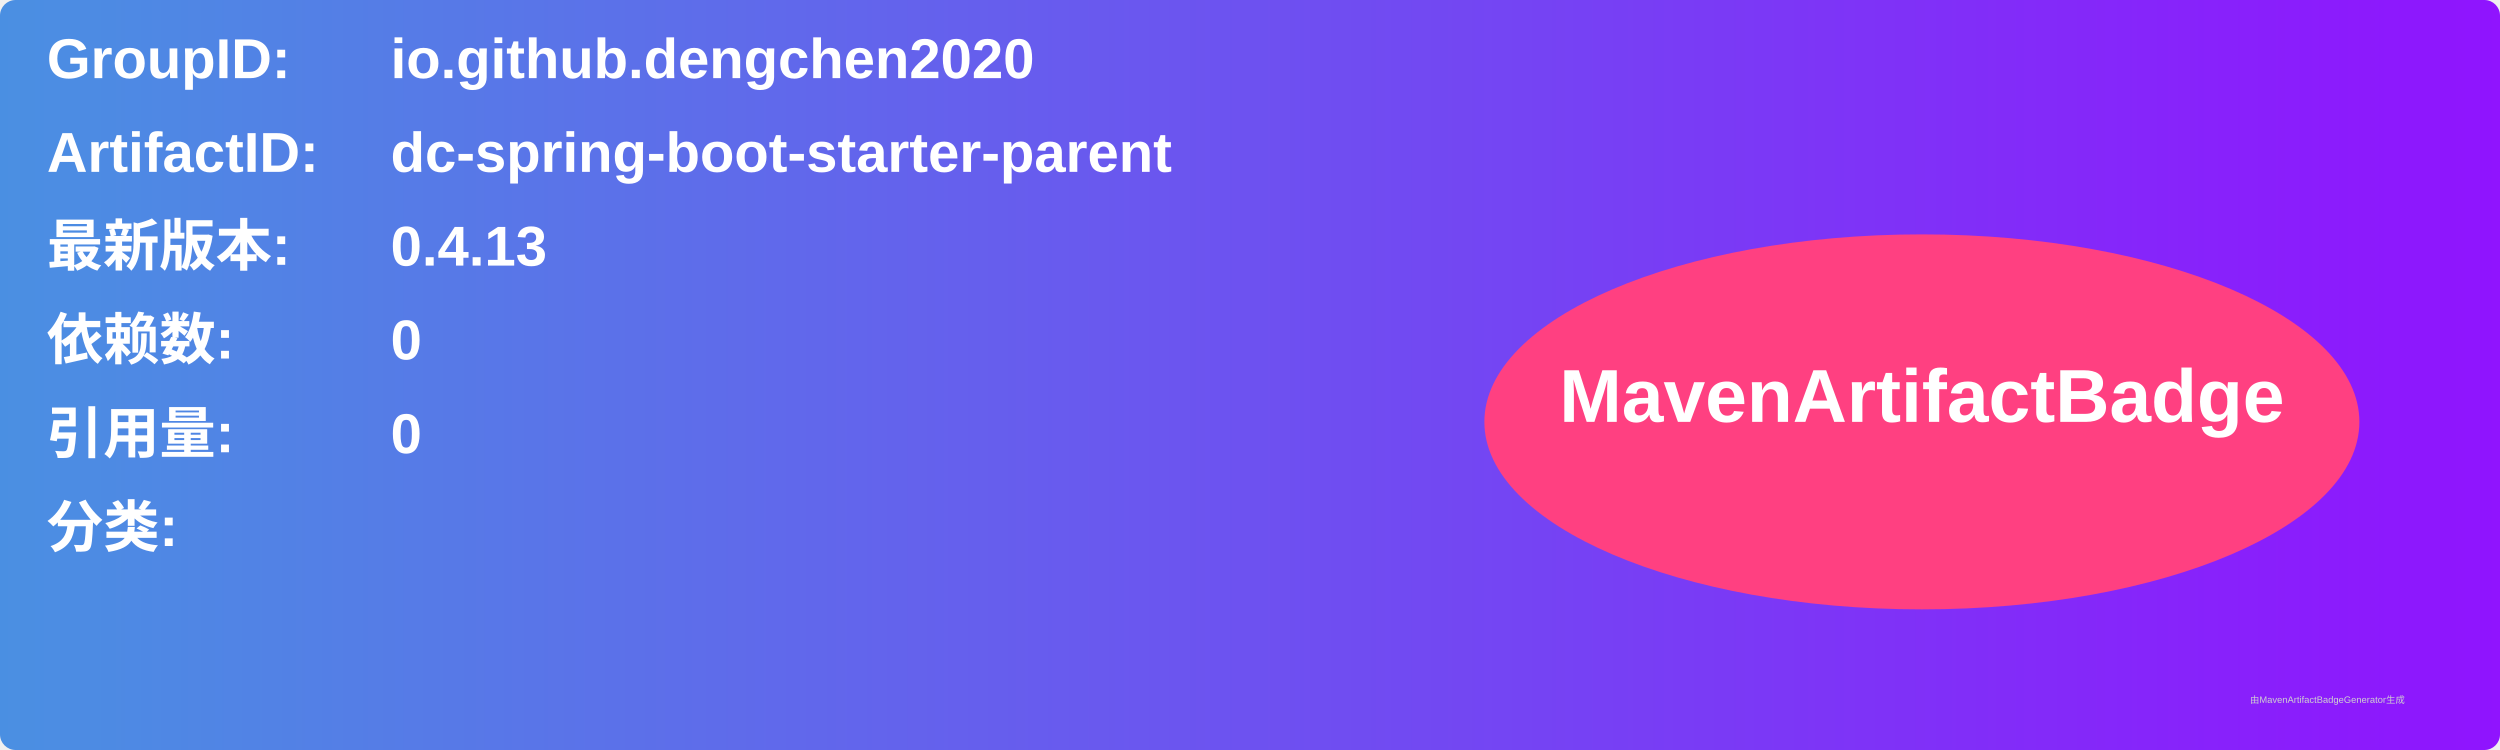
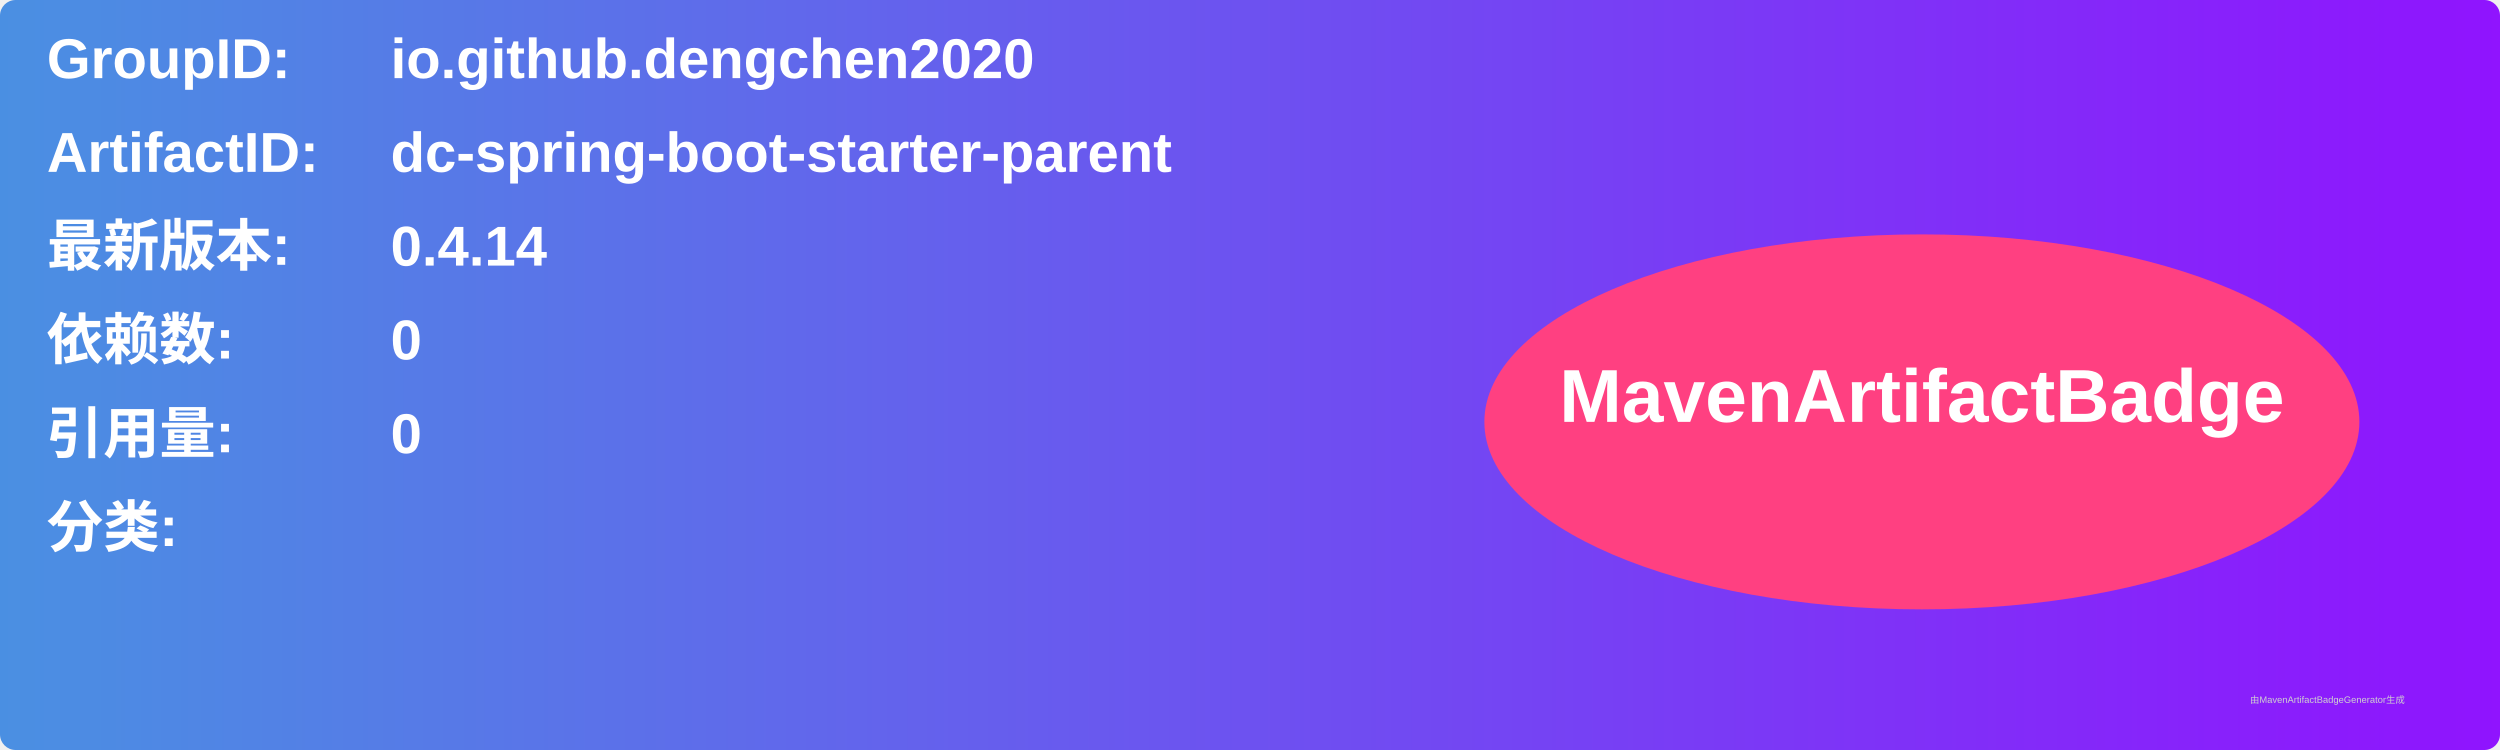
<svg xmlns="http://www.w3.org/2000/svg" width="800" height="240" viewBox="0 0 800 240">
  <linearGradient id="grad" x1="0%" y1="0%" x2="100%" y2="0%">
    <stop offset="0%" stop-color="#4a90e2" />
    <stop offset="100%" stop-color="#9013fe" />
  </linearGradient>
  <rect width="100%" height="100%" rx="5" ry="5" fill="url(#grad)" />
  <g transform="translate(15, 15)">
    <text x="0" y="10" font-family="Arial" font-size="18" fill="white" font-weight="bold" width="260">GroupID:</text>
    <text x="110" y="10" font-family="Arial" font-size="18" fill="white" font-weight="bold" width="460">io.github.dengchen2020</text>
    <text x="0" y="40" font-family="Arial" font-size="18" fill="white" font-weight="bold" width="260">ArtifactID:</text>
    <text x="110" y="40" font-family="Arial" font-size="18" fill="white" font-weight="bold" width="460">dc-spring-boot-starter-parent</text>
    <text x="0" y="70" font-family="Arial" font-size="18" fill="white" font-weight="bold">最新版本:</text>
    <text x="110" y="70" font-family="Arial" font-size="18" fill="white" font-weight="bold">
-       <tspan font-weight="bold">0.4.13</tspan>
+       <tspan font-weight="bold">0.4.14</tspan>
    </text>
    <text x="0" y="100" font-family="Arial" font-size="18" fill="white" font-weight="bold">依赖数: </text>
    <text x="110" y="100" font-family="Arial" font-size="18" fill="white">
      <tspan font-weight="bold">0</tspan>
    </text>
    <text x="0" y="130" font-family="Arial" font-size="18" fill="white" font-weight="bold">引用量: </text>
    <text x="110" y="130" font-family="Arial" font-size="18" fill="white">
      <tspan font-weight="bold">0</tspan>
    </text>
    <text x="0" y="160" font-family="Arial" font-size="18" fill="white" font-weight="bold">分类:</text>
    <text x="10" y="190" font-family="Arial" font-size="10" fill="white">
      <tspan font-weight="bold" />
    </text>
    <ellipse cx="600" cy="120" rx="140" ry="60" fill="#ff4081" />
    <text x="600" y="120" text-anchor="middle" font-family="Arial" font-size="24" fill="white" font-weight="bold">MavenArtifactBadge</text>
  </g>
  <text x="720" y="225" font-family="Arial" font-size="3" fill="#d0d0d0">由MavenArtifactBadgeGenerator生成</text>
</svg>
